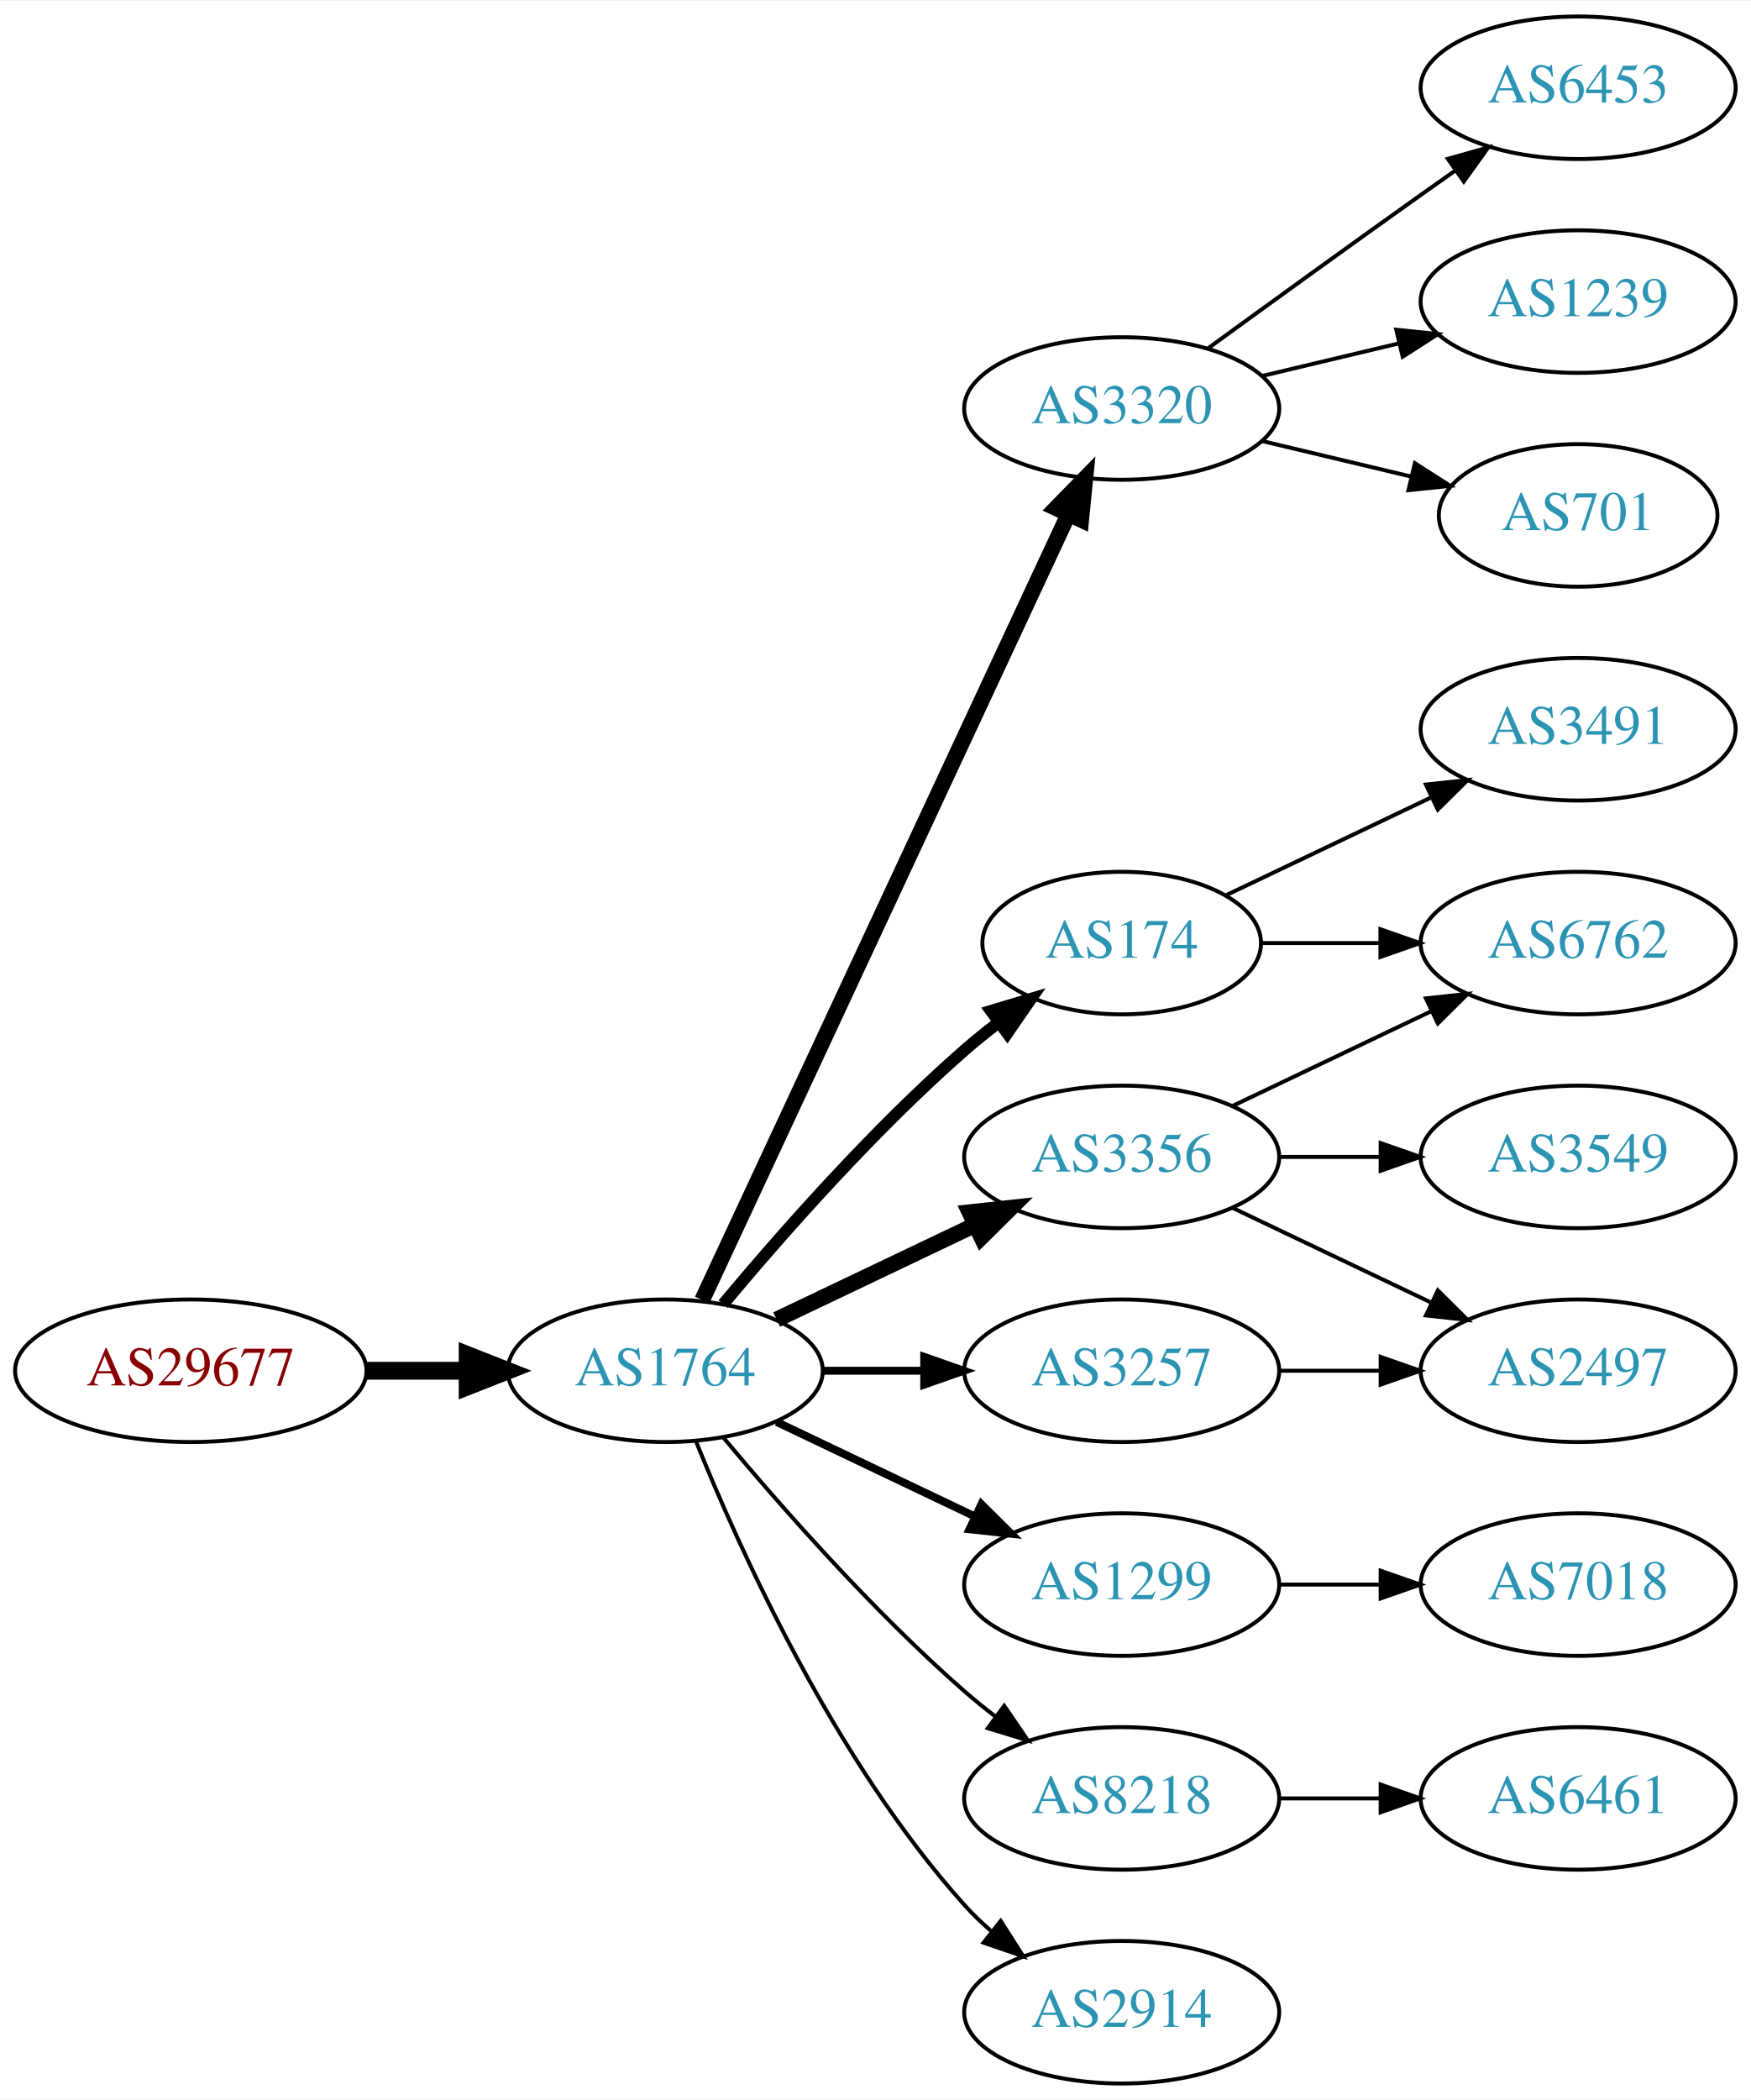
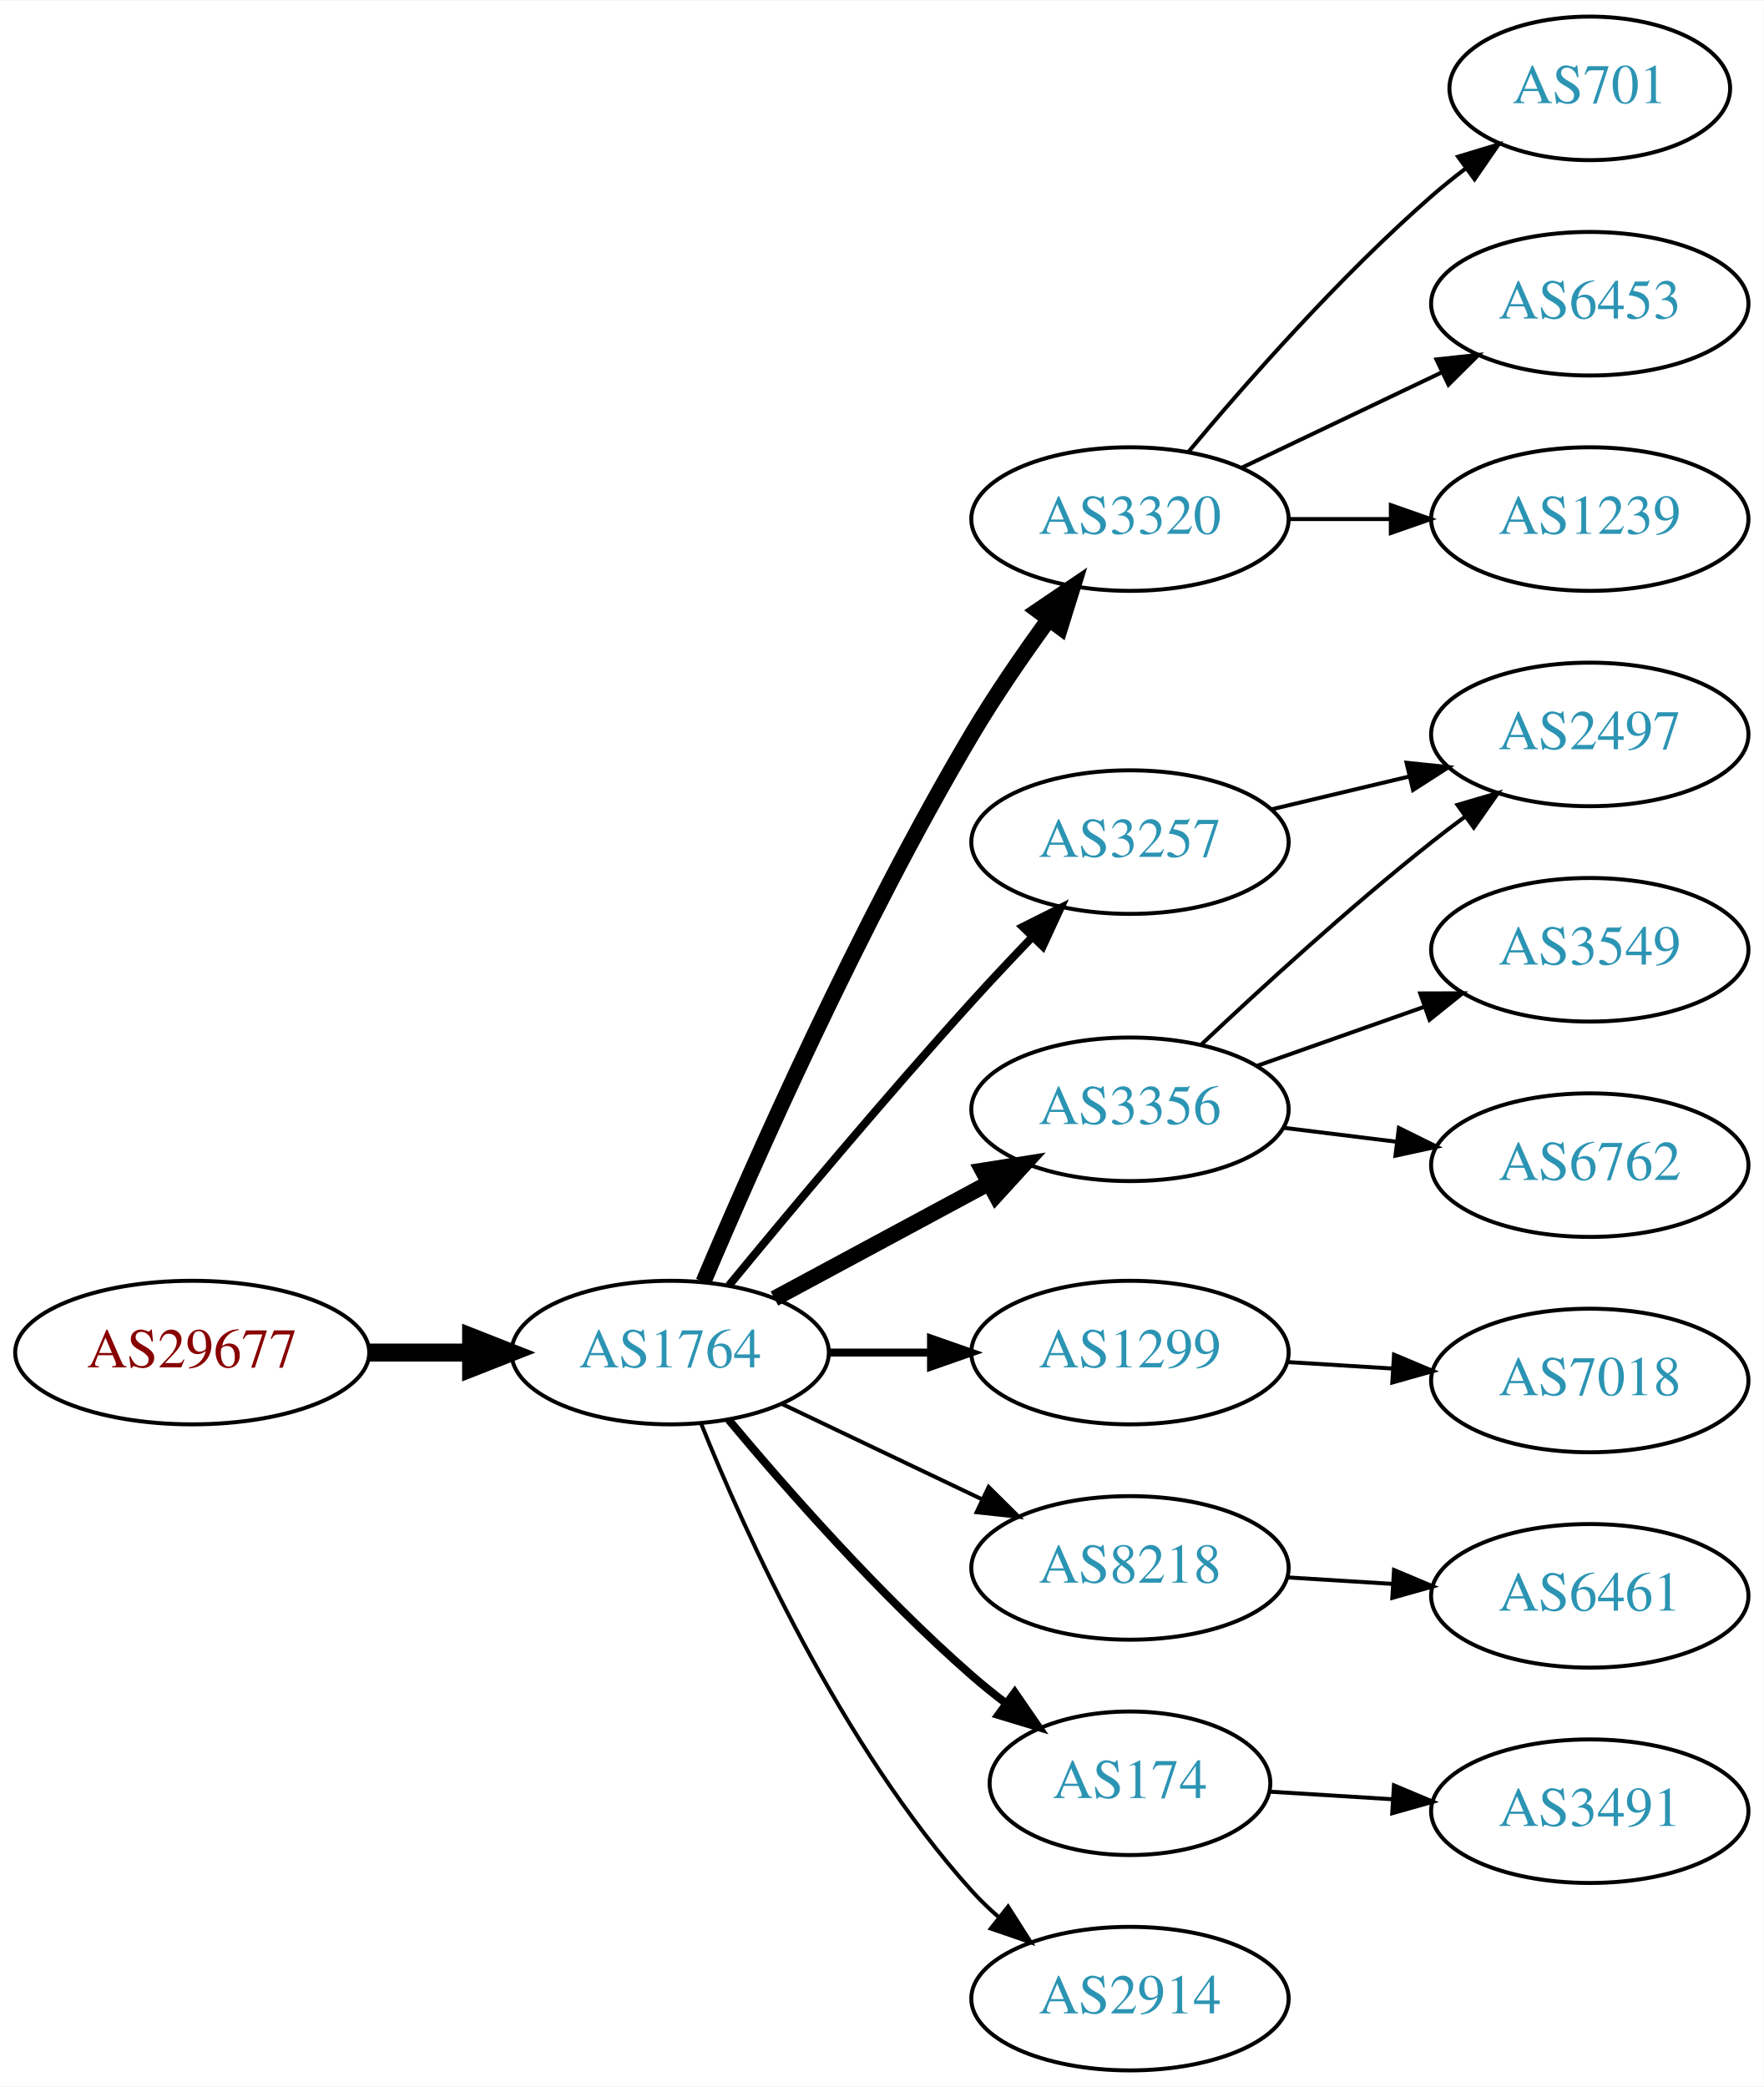
- <svg xmlns="http://www.w3.org/2000/svg" xmlns:xlink="http://www.w3.org/1999/xlink" width="442pt" height="530pt" viewBox="0.00 0.00 442.27 530.00">
-   <g id="graph0" class="graph" transform="scale(1 1) rotate(0) translate(4 526)">
-     <polygon fill="white" stroke="none" points="-4,4 -4,-526 438.271,-526 438.271,4 -4,4" />
+ <svg xmlns="http://www.w3.org/2000/svg" xmlns:xlink="http://www.w3.org/1999/xlink" width="442pt" height="523pt" viewBox="0.00 0.00 442.27 523.00">
+   <g id="graph0" class="graph" transform="scale(1 1) rotate(0) translate(4 519)">
+     <polygon fill="white" stroke="none" points="-4,4 -4,-519 438.271,-519 438.271,4 -4,4" />
    <g id="node1" class="node">
      <g id="a_node1">
        <a xlink:href="/asn/29677" xlink:title="AS29677 ~ AXIANS ICT Austria GmbH [AT]">
          <ellipse fill="#ffffff" stroke="black" cx="44.196" cy="-180" rx="44.393" ry="18" />
          <text text-anchor="middle" x="44.196" y="-176.3" font-family="Times,serif" font-size="14.00" fill="#880000">AS29677</text>
        </a>
      </g>
    </g>
    <g id="node2" class="node">
      <g id="a_node2">
        <a xlink:href="/asn/1764" xlink:title="AS1764 ~ NEXTLAYER-AS [AT]">
          <ellipse fill="#ffffff" stroke="black" cx="164.039" cy="-180" rx="39.794" ry="18" />
          <text text-anchor="middle" x="164.039" y="-176.3" font-family="Times,serif" font-size="14.00" fill="#2c94b3">AS1764</text>
        </a>
      </g>
    </g>
    <g id="edge1" class="edge">
      <path fill="none" stroke="black" stroke-width="4.5" d="M88.407,-180C96.72,-180 105.482,-180 113.965,-180" />
      <polygon fill="black" stroke="black" stroke-width="4.5" points="114.123,-183.938 124.123,-180 114.123,-176.063 114.123,-183.938" />
    </g>
    <g id="node3" class="node">
      <g id="a_node3">
-         <a xlink:href="/asn/3257" xlink:title="AS3257 ~ GTT [DE]">
+         <a xlink:href="/asn/3320" xlink:title="AS3320 ~ DTAG [DE]">
+           <ellipse fill="#ffffff" stroke="black" cx="279.332" cy="-389" rx="39.794" ry="18" />
+           <text text-anchor="middle" x="279.332" y="-385.3" font-family="Times,serif" font-size="14.00" fill="#2c94b3">AS3320</text>
+         </a>
+       </g>
+     </g>
+     <g id="edge2" class="edge">
+       <path fill="none" stroke="black" stroke-width="4" d="M172.377,-197.71C184.79,-227.041 211.362,-287.208 239.685,-335 245.476,-344.77 252.533,-355.018 259.024,-363.929" />
+       <polygon fill="black" stroke="black" stroke-width="4" points="256.245,-366.057 265.014,-372.003 261.867,-361.886 256.245,-366.057" />
+     </g>
+     <g id="node4" class="node">
+       <g id="a_node4">
+         <a xlink:href="/asn/3356" xlink:title="AS3356 ~ Level 3 Parent, LLC [US]">
+           <ellipse fill="#ffffff" stroke="black" cx="279.332" cy="-241" rx="39.794" ry="18" />
+           <text text-anchor="middle" x="279.332" y="-237.3" font-family="Times,serif" font-size="14.00" fill="#2c94b3">AS3356</text>
+         </a>
+       </g>
+     </g>
+     <g id="edge3" class="edge">
+       <path fill="none" stroke="black" stroke-width="4" d="M190.182,-193.538C205.913,-202.008 226.397,-213.037 243.659,-222.331" />
+       <polygon fill="black" stroke="black" stroke-width="4" points="242.403,-225.63 252.867,-227.289 245.721,-219.467 242.403,-225.63" />
+     </g>
+     <g id="node5" class="node">
+       <g id="a_node5">
+         <a xlink:href="/asn/1299" xlink:title="AS1299 ~ Telia Carrier [EU]">
          <ellipse fill="#ffffff" stroke="black" cx="279.332" cy="-180" rx="39.794" ry="18" />
-           <text text-anchor="middle" x="279.332" y="-176.3" font-family="Times,serif" font-size="14.00" fill="#2c94b3">AS3257</text>
-         </a>
-       </g>
-     </g>
-     <g id="edge2" class="edge">
+           <text text-anchor="middle" x="279.332" y="-176.3" font-family="Times,serif" font-size="14.00" fill="#2c94b3">AS1299</text>
+         </a>
+       </g>
+     </g>
+     <g id="edge4" class="edge">
      <path fill="none" stroke="black" stroke-width="2" d="M203.711,-180C211.914,-180 220.678,-180 229.21,-180" />
      <polygon fill="black" stroke="black" stroke-width="2" points="229.449,-183.5 239.449,-180 229.449,-176.5 229.449,-183.5" />
    </g>
-     <g id="node4" class="node">
-       <g id="a_node4">
-         <a xlink:href="/asn/3320" xlink:title="AS3320 ~ DTAG [DE]">
-           <ellipse fill="#ffffff" stroke="black" cx="279.332" cy="-423" rx="39.794" ry="18" />
-           <text text-anchor="middle" x="279.332" y="-419.3" font-family="Times,serif" font-size="14.00" fill="#2c94b3">AS3320</text>
-         </a>
-       </g>
-     </g>
-     <g id="edge3" class="edge">
-       <path fill="none" stroke="black" stroke-width="4" d="M173.369,-197.868C193.059,-240.101 242.559,-346.272 265.849,-396.227" />
-       <polygon fill="black" stroke="black" stroke-width="4" points="262.744,-397.849 270.141,-405.433 269.088,-394.891 262.744,-397.849" />
-     </g>
-     <g id="node5" class="node">
-       <g id="a_node5">
-         <a xlink:href="/asn/174" xlink:title="AS174 ~ Cogent Communications [US]">
-           <ellipse fill="#ffffff" stroke="black" cx="279.332" cy="-288" rx="35.194" ry="18" />
-           <text text-anchor="middle" x="279.332" y="-284.3" font-family="Times,serif" font-size="14.00" fill="#2c94b3">AS174</text>
-         </a>
-       </g>
-     </g>
-     <g id="edge4" class="edge">
-       <path fill="none" stroke="black" stroke-width="3" d="M178.669,-196.817C192.951,-213.929 216.498,-240.745 239.685,-261 242.355,-263.332 245.228,-265.648 248.158,-267.886" />
-       <polygon fill="black" stroke="black" stroke-width="3" points="246.309,-270.87 256.449,-273.939 250.436,-265.216 246.309,-270.87" />
-     </g>
    <g id="node6" class="node">
      <g id="a_node6">
-         <a xlink:href="/asn/3356" xlink:title="AS3356 ~ Level 3 Parent, LLC [US]">
-           <ellipse fill="#ffffff" stroke="black" cx="279.332" cy="-234" rx="39.794" ry="18" />
-           <text text-anchor="middle" x="279.332" y="-230.3" font-family="Times,serif" font-size="14.00" fill="#2c94b3">AS3356</text>
+         <a xlink:href="/asn/3257" xlink:title="AS3257 ~ GTT [DE]">
+           <ellipse fill="#ffffff" stroke="black" cx="279.332" cy="-308" rx="39.794" ry="18" />
+           <text text-anchor="middle" x="279.332" y="-304.3" font-family="Times,serif" font-size="14.00" fill="#2c94b3">AS3257</text>
        </a>
      </g>
    </g>
    <g id="edge5" class="edge">
-       <path fill="none" stroke="black" stroke-width="4" d="M192.175,-192.934C207.169,-200.081 225.99,-209.052 242.213,-216.785" />
-       <polygon fill="black" stroke="black" stroke-width="4" points="240.884,-220.028 251.417,-221.171 243.895,-213.709 240.884,-220.028" />
+       <path fill="none" stroke="black" stroke-width="2" d="M178.757,-196.819C193.498,-214.736 217.767,-243.794 239.685,-268 244.475,-273.29 249.721,-278.86 254.759,-284.106" />
+       <polygon fill="black" stroke="black" stroke-width="2" points="252.443,-286.746 261.916,-291.492 257.47,-281.875 252.443,-286.746" />
    </g>
    <g id="node7" class="node">
      <g id="a_node7">
-         <a xlink:href="/asn/1299" xlink:title="AS1299 ~ Telia Carrier [EU]">
+         <a xlink:href="/asn/8218" xlink:title="AS8218 ~ legacy Neotelecoms [FR]">
          <ellipse fill="#ffffff" stroke="black" cx="279.332" cy="-126" rx="39.794" ry="18" />
-           <text text-anchor="middle" x="279.332" y="-122.3" font-family="Times,serif" font-size="14.00" fill="#2c94b3">AS1299</text>
+           <text text-anchor="middle" x="279.332" y="-122.3" font-family="Times,serif" font-size="14.00" fill="#2c94b3">AS8218</text>
        </a>
      </g>
    </g>
    <g id="edge6" class="edge">
-       <path fill="none" stroke="black" stroke-width="2" d="M192.175,-167.066C207.169,-159.919 225.99,-150.948 242.213,-143.215" />
-       <polygon fill="black" stroke="black" stroke-width="2" points="243.895,-146.291 251.417,-138.829 240.884,-139.972 243.895,-146.291" />
+       <path fill="none" stroke="black" d="M192.175,-167.066C207.169,-159.919 225.99,-150.948 242.213,-143.215" />
+       <polygon fill="black" stroke="black" points="243.895,-146.291 251.417,-138.829 240.884,-139.972 243.895,-146.291" />
    </g>
    <g id="node8" class="node">
      <g id="a_node8">
-         <a xlink:href="/asn/8218" xlink:title="AS8218 ~ legacy Neotelecoms [FR]">
-           <ellipse fill="#ffffff" stroke="black" cx="279.332" cy="-72" rx="39.794" ry="18" />
-           <text text-anchor="middle" x="279.332" y="-68.3" font-family="Times,serif" font-size="14.00" fill="#2c94b3">AS8218</text>
+         <a xlink:href="/asn/174" xlink:title="AS174 ~ Cogent Communications [US]">
+           <ellipse fill="#ffffff" stroke="black" cx="279.332" cy="-72" rx="35.194" ry="18" />
+           <text text-anchor="middle" x="279.332" y="-68.3" font-family="Times,serif" font-size="14.00" fill="#2c94b3">AS174</text>
        </a>
      </g>
    </g>
    <g id="edge7" class="edge">
-       <path fill="none" stroke="black" d="M178.669,-163.183C192.951,-146.071 216.498,-119.255 239.685,-99 242.151,-96.846 244.789,-94.706 247.487,-92.628" />
-       <polygon fill="black" stroke="black" points="249.66,-95.375 255.641,-86.63 245.512,-89.736 249.66,-95.375" />
+       <path fill="none" stroke="black" stroke-width="2" d="M178.669,-163.183C192.951,-146.071 216.498,-119.255 239.685,-99 242.355,-96.668 245.228,-94.352 248.158,-92.114" />
+       <polygon fill="black" stroke="black" stroke-width="2" points="250.436,-94.784 256.449,-86.061 246.309,-89.13 250.436,-94.784" />
    </g>
    <g id="node9" class="node">
      <g id="a_node9">
        <a xlink:href="/asn/2914" xlink:title="AS2914 ~ NTT America, Inc. [US]">
          <ellipse fill="#ffffff" stroke="black" cx="279.332" cy="-18" rx="39.794" ry="18" />
          <text text-anchor="middle" x="279.332" y="-14.3" font-family="Times,serif" font-size="14.00" fill="#2c94b3">AS2914</text>
        </a>
      </g>
    </g>
    <g id="edge8" class="edge">
      <path fill="none" stroke="black" d="M171.786,-162.213C182.837,-134.757 206.891,-81.422 239.685,-45 241.688,-42.776 243.906,-40.637 246.239,-38.603" />
      <polygon fill="black" stroke="black" points="248.769,-41.065 254.458,-32.127 244.437,-35.567 248.769,-41.065" />
    </g>
+     <g id="node10" class="node">
+       <g id="a_node10">
+         <a xlink:href="/asn/701" xlink:title="AS701 ~ UUNET [US]">
+           <ellipse fill="#ffffff" stroke="black" cx="394.625" cy="-497" rx="35.194" ry="18" />
+           <text text-anchor="middle" x="394.625" y="-493.3" font-family="Times,serif" font-size="14.00" fill="#2c94b3">AS701</text>
+         </a>
+       </g>
+     </g>
+     <g id="edge9" class="edge">
+       <path fill="none" stroke="black" d="M293.962,-405.817C308.244,-422.929 331.791,-449.745 354.978,-470 357.648,-472.332 360.521,-474.648 363.451,-476.886" />
+       <polygon fill="black" stroke="black" points="361.602,-479.87 371.742,-482.939 365.729,-474.216 361.602,-479.87" />
+     </g>
+     <g id="node11" class="node">
+       <g id="a_node11">
+         <a xlink:href="/asn/6453" xlink:title="AS6453 ~ TATA COMMUNICATIONS (AMERICA) INC [US]">
+           <ellipse fill="#ffffff" stroke="black" cx="394.625" cy="-443" rx="39.794" ry="18" />
+           <text text-anchor="middle" x="394.625" y="-439.3" font-family="Times,serif" font-size="14.00" fill="#2c94b3">AS6453</text>
+         </a>
+       </g>
+     </g>
+     <g id="edge10" class="edge">
+       <path fill="none" stroke="black" d="M307.468,-401.934C322.462,-409.081 341.283,-418.052 357.506,-425.785" />
+       <polygon fill="black" stroke="black" points="356.177,-429.028 366.71,-430.171 359.188,-422.709 356.177,-429.028" />
+     </g>
+     <g id="node12" class="node">
+       <g id="a_node12">
+         <a xlink:href="/asn/1239" xlink:title="AS1239 ~ Sprint [US]">
+           <ellipse fill="#ffffff" stroke="black" cx="394.625" cy="-389" rx="39.794" ry="18" />
+           <text text-anchor="middle" x="394.625" y="-385.3" font-family="Times,serif" font-size="14.00" fill="#2c94b3">AS1239</text>
+         </a>
+       </g>
+     </g>
+     <g id="edge11" class="edge">
+       <path fill="none" stroke="black" d="M319.004,-389C327.207,-389 335.971,-389 344.503,-389" />
+       <polygon fill="black" stroke="black" points="344.742,-392.5 354.742,-389 344.742,-385.5 344.742,-392.5" />
+     </g>
+     <g id="node13" class="node">
+       <g id="a_node13">
+         <a xlink:href="/asn/2497" xlink:title="AS2497 ~ Internet Initiative Japan Inc. [JP]">
+           <ellipse fill="#ffffff" stroke="black" cx="394.625" cy="-335" rx="39.794" ry="18" />
+           <text text-anchor="middle" x="394.625" y="-331.3" font-family="Times,serif" font-size="14.00" fill="#2c94b3">AS2497</text>
+         </a>
+       </g>
+     </g>
+     <g id="edge12" class="edge">
+       <path fill="none" stroke="black" d="M297.307,-257.32C312.109,-271.284 334.378,-291.658 354.978,-308 357.689,-310.151 360.559,-312.328 363.461,-314.463" />
+       <polygon fill="black" stroke="black" points="361.455,-317.331 371.62,-320.317 365.535,-311.644 361.455,-317.331" />
+     </g>
+     <g id="node14" class="node">
+       <g id="a_node14">
+         <a xlink:href="/asn/3549" xlink:title="AS3549 ~ Level 3 Parent, LLC [US]">
+           <ellipse fill="#ffffff" stroke="black" cx="394.625" cy="-281" rx="39.794" ry="18" />
+           <text text-anchor="middle" x="394.625" y="-277.3" font-family="Times,serif" font-size="14.00" fill="#2c94b3">AS3549</text>
+         </a>
+       </g>
+     </g>
+     <g id="edge13" class="edge">
+       <path fill="none" stroke="black" d="M311.289,-251.93C324.153,-256.472 339.259,-261.805 352.995,-266.655" />
+       <polygon fill="black" stroke="black" points="352.109,-270.054 362.704,-270.083 354.44,-263.453 352.109,-270.054" />
+     </g>
    <g id="node15" class="node">
      <g id="a_node15">
-         <a xlink:href="/asn/2497" xlink:title="AS2497 ~ Internet Initiative Japan Inc. [JP]">
-           <ellipse fill="#ffffff" stroke="black" cx="394.625" cy="-180" rx="39.794" ry="18" />
-           <text text-anchor="middle" x="394.625" y="-176.3" font-family="Times,serif" font-size="14.00" fill="#2c94b3">AS2497</text>
-         </a>
-       </g>
-     </g>
-     <g id="edge17" class="edge">
-       <path fill="none" stroke="black" d="M319.004,-180C327.207,-180 335.971,-180 344.503,-180" />
-       <polygon fill="black" stroke="black" points="344.742,-183.5 354.742,-180 344.742,-176.5 344.742,-183.5" />
-     </g>
-     <g id="node10" class="node">
-       <g id="a_node10">
-         <a xlink:href="/asn/6453" xlink:title="AS6453 ~ TATA COMMUNICATIONS (AMERICA) INC [US]">
-           <ellipse fill="#ffffff" stroke="black" cx="394.625" cy="-504" rx="39.794" ry="18" />
-           <text text-anchor="middle" x="394.625" y="-500.3" font-family="Times,serif" font-size="14.00" fill="#2c94b3">AS6453</text>
-         </a>
-       </g>
-     </g>
-     <g id="edge9" class="edge">
-       <path fill="none" stroke="black" d="M301.18,-438.222C316.114,-449.091 336.727,-464.025 354.978,-477 357.799,-479.005 360.742,-481.085 363.69,-483.159" />
-       <polygon fill="black" stroke="black" points="361.717,-486.05 371.914,-488.926 365.736,-480.319 361.717,-486.05" />
-     </g>
-     <g id="node11" class="node">
-       <g id="a_node11">
-         <a xlink:href="/asn/1239" xlink:title="AS1239 ~ Sprint [US]">
-           <ellipse fill="#ffffff" stroke="black" cx="394.625" cy="-450" rx="39.794" ry="18" />
-           <text text-anchor="middle" x="394.625" y="-446.3" font-family="Times,serif" font-size="14.00" fill="#2c94b3">AS1239</text>
-         </a>
-       </g>
-     </g>
-     <g id="edge10" class="edge">
-       <path fill="none" stroke="black" d="M314.939,-431.248C325.81,-433.838 337.964,-436.735 349.407,-439.462" />
-       <polygon fill="black" stroke="black" points="348.69,-442.889 359.229,-441.803 350.313,-436.08 348.69,-442.889" />
-     </g>
-     <g id="node12" class="node">
-       <g id="a_node12">
-         <a xlink:href="/asn/701" xlink:title="AS701 ~ UUNET [US]">
-           <ellipse fill="#ffffff" stroke="black" cx="394.625" cy="-396" rx="35.194" ry="18" />
-           <text text-anchor="middle" x="394.625" y="-392.3" font-family="Times,serif" font-size="14.00" fill="#2c94b3">AS701</text>
-         </a>
-       </g>
-     </g>
-     <g id="edge11" class="edge">
-       <path fill="none" stroke="black" d="M314.939,-414.752C326.733,-411.942 340.038,-408.771 352.306,-405.847" />
-       <polygon fill="black" stroke="black" points="353.394,-409.186 362.311,-403.463 351.772,-402.376 353.394,-409.186" />
-     </g>
-     <g id="node13" class="node">
-       <g id="a_node13">
-         <a xlink:href="/asn/3491" xlink:title="AS3491 ~ PCCW Global, Inc. [US]">
-           <ellipse fill="#ffffff" stroke="black" cx="394.625" cy="-342" rx="39.794" ry="18" />
-           <text text-anchor="middle" x="394.625" y="-338.3" font-family="Times,serif" font-size="14.00" fill="#2c94b3">AS3491</text>
-         </a>
-       </g>
-     </g>
-     <g id="edge12" class="edge">
-       <path fill="none" stroke="black" d="M305.757,-300.119C321.059,-307.413 340.783,-316.814 357.665,-324.86" />
-       <polygon fill="black" stroke="black" points="356.172,-328.026 366.705,-329.169 359.184,-321.707 356.172,-328.026" />
-     </g>
-     <g id="node14" class="node">
-       <g id="a_node14">
        <a xlink:href="/asn/6762" xlink:title="AS6762 ~ TELECOM ITALIA SPARKLE S.p.A. [IT]">
-           <ellipse fill="#ffffff" stroke="black" cx="394.625" cy="-288" rx="39.794" ry="18" />
-           <text text-anchor="middle" x="394.625" y="-284.3" font-family="Times,serif" font-size="14.00" fill="#2c94b3">AS6762</text>
-         </a>
-       </g>
-     </g>
-     <g id="edge13" class="edge">
-       <path fill="none" stroke="black" d="M314.631,-288C324.008,-288 334.358,-288 344.393,-288" />
-       <polygon fill="black" stroke="black" points="344.681,-291.5 354.681,-288 344.681,-284.5 344.681,-291.5" />
-     </g>
-     <g id="edge15" class="edge">
-       <path fill="none" stroke="black" d="M307.468,-246.934C322.462,-254.081 341.283,-263.052 357.506,-270.785" />
-       <polygon fill="black" stroke="black" points="356.177,-274.028 366.71,-275.171 359.188,-267.709 356.177,-274.028" />
+           <ellipse fill="#ffffff" stroke="black" cx="394.625" cy="-227" rx="39.794" ry="18" />
+           <text text-anchor="middle" x="394.625" y="-223.3" font-family="Times,serif" font-size="14.00" fill="#2c94b3">AS6762</text>
+         </a>
+       </g>
    </g>
    <g id="edge14" class="edge">
-       <path fill="none" stroke="black" d="M307.468,-221.066C322.462,-213.919 341.283,-204.948 357.506,-197.215" />
-       <polygon fill="black" stroke="black" points="359.188,-200.291 366.71,-192.829 356.177,-193.972 359.188,-200.291" />
+       <path fill="none" stroke="black" d="M317.742,-236.377C326.83,-235.254 336.667,-234.038 346.152,-232.866" />
+       <polygon fill="black" stroke="black" points="346.758,-236.318 356.254,-231.618 345.9,-229.371 346.758,-236.318" />
    </g>
    <g id="node16" class="node">
      <g id="a_node16">
-         <a xlink:href="/asn/3549" xlink:title="AS3549 ~ Level 3 Parent, LLC [US]">
-           <ellipse fill="#ffffff" stroke="black" cx="394.625" cy="-234" rx="39.794" ry="18" />
-           <text text-anchor="middle" x="394.625" y="-230.3" font-family="Times,serif" font-size="14.00" fill="#2c94b3">AS3549</text>
+         <a xlink:href="/asn/7018" xlink:title="AS7018 ~ AT&amp;T Services, Inc. [US]">
+           <ellipse fill="#ffffff" stroke="black" cx="394.625" cy="-173" rx="39.794" ry="18" />
+           <text text-anchor="middle" x="394.625" y="-169.3" font-family="Times,serif" font-size="14.00" fill="#2c94b3">AS7018</text>
        </a>
      </g>
    </g>
    <g id="edge16" class="edge">
-       <path fill="none" stroke="black" d="M319.004,-234C327.207,-234 335.971,-234 344.503,-234" />
-       <polygon fill="black" stroke="black" points="344.742,-237.5 354.742,-234 344.742,-230.5 344.742,-237.5" />
-     </g>
-     <g id="node18" class="node">
-       <g id="a_node18">
-         <a xlink:href="/asn/7018" xlink:title="AS7018 ~ AT&amp;T Services, Inc. [US]">
-           <ellipse fill="#ffffff" stroke="black" cx="394.625" cy="-126" rx="39.794" ry="18" />
-           <text text-anchor="middle" x="394.625" y="-122.3" font-family="Times,serif" font-size="14.00" fill="#2c94b3">AS7018</text>
-         </a>
-       </g>
-     </g>
-     <g id="edge19" class="edge">
-       <path fill="none" stroke="black" d="M319.004,-126C327.207,-126 335.971,-126 344.503,-126" />
-       <polygon fill="black" stroke="black" points="344.742,-129.5 354.742,-126 344.742,-122.5 344.742,-129.5" />
+       <path fill="none" stroke="black" d="M318.687,-177.63C327.177,-177.106 336.281,-176.543 345.115,-175.997" />
+       <polygon fill="black" stroke="black" points="345.543,-179.478 355.308,-175.367 345.111,-172.491 345.543,-179.478" />
+     </g>
+     <g id="edge15" class="edge">
+       <path fill="none" stroke="black" d="M314.939,-316.248C325.81,-318.838 337.964,-321.735 349.407,-324.462" />
+       <polygon fill="black" stroke="black" points="348.69,-327.889 359.229,-326.803 350.313,-321.08 348.69,-327.889" />
    </g>
    <g id="node17" class="node">
      <g id="a_node17">
        <a xlink:href="/asn/6461" xlink:title="AS6461 ~ Zayo Bandwidth [US]">
-           <ellipse fill="#ffffff" stroke="black" cx="394.625" cy="-72" rx="39.794" ry="18" />
-           <text text-anchor="middle" x="394.625" y="-68.3" font-family="Times,serif" font-size="14.00" fill="#2c94b3">AS6461</text>
+           <ellipse fill="#ffffff" stroke="black" cx="394.625" cy="-119" rx="39.794" ry="18" />
+           <text text-anchor="middle" x="394.625" y="-115.3" font-family="Times,serif" font-size="14.00" fill="#2c94b3">AS6461</text>
+         </a>
+       </g>
+     </g>
+     <g id="edge17" class="edge">
+       <path fill="none" stroke="black" d="M318.687,-123.63C327.177,-123.106 336.281,-122.543 345.115,-121.997" />
+       <polygon fill="black" stroke="black" points="345.543,-125.478 355.308,-121.367 345.111,-118.491 345.543,-125.478" />
+     </g>
+     <g id="node18" class="node">
+       <g id="a_node18">
+         <a xlink:href="/asn/3491" xlink:title="AS3491 ~ PCCW Global, Inc. [US]">
+           <ellipse fill="#ffffff" stroke="black" cx="394.625" cy="-65" rx="39.794" ry="18" />
+           <text text-anchor="middle" x="394.625" y="-61.3" font-family="Times,serif" font-size="14.00" fill="#2c94b3">AS3491</text>
        </a>
      </g>
    </g>
    <g id="edge18" class="edge">
-       <path fill="none" stroke="black" d="M319.004,-72C327.207,-72 335.971,-72 344.503,-72" />
-       <polygon fill="black" stroke="black" points="344.742,-75.5 354.742,-72 344.742,-68.5 344.742,-75.5" />
+       <path fill="none" stroke="black" d="M314.323,-69.9C324.002,-69.302 334.738,-68.638 345.102,-67.998" />
+       <polygon fill="black" stroke="black" points="345.526,-71.479 355.291,-67.368 345.094,-64.492 345.526,-71.479" />
    </g>
  </g>
</svg>
